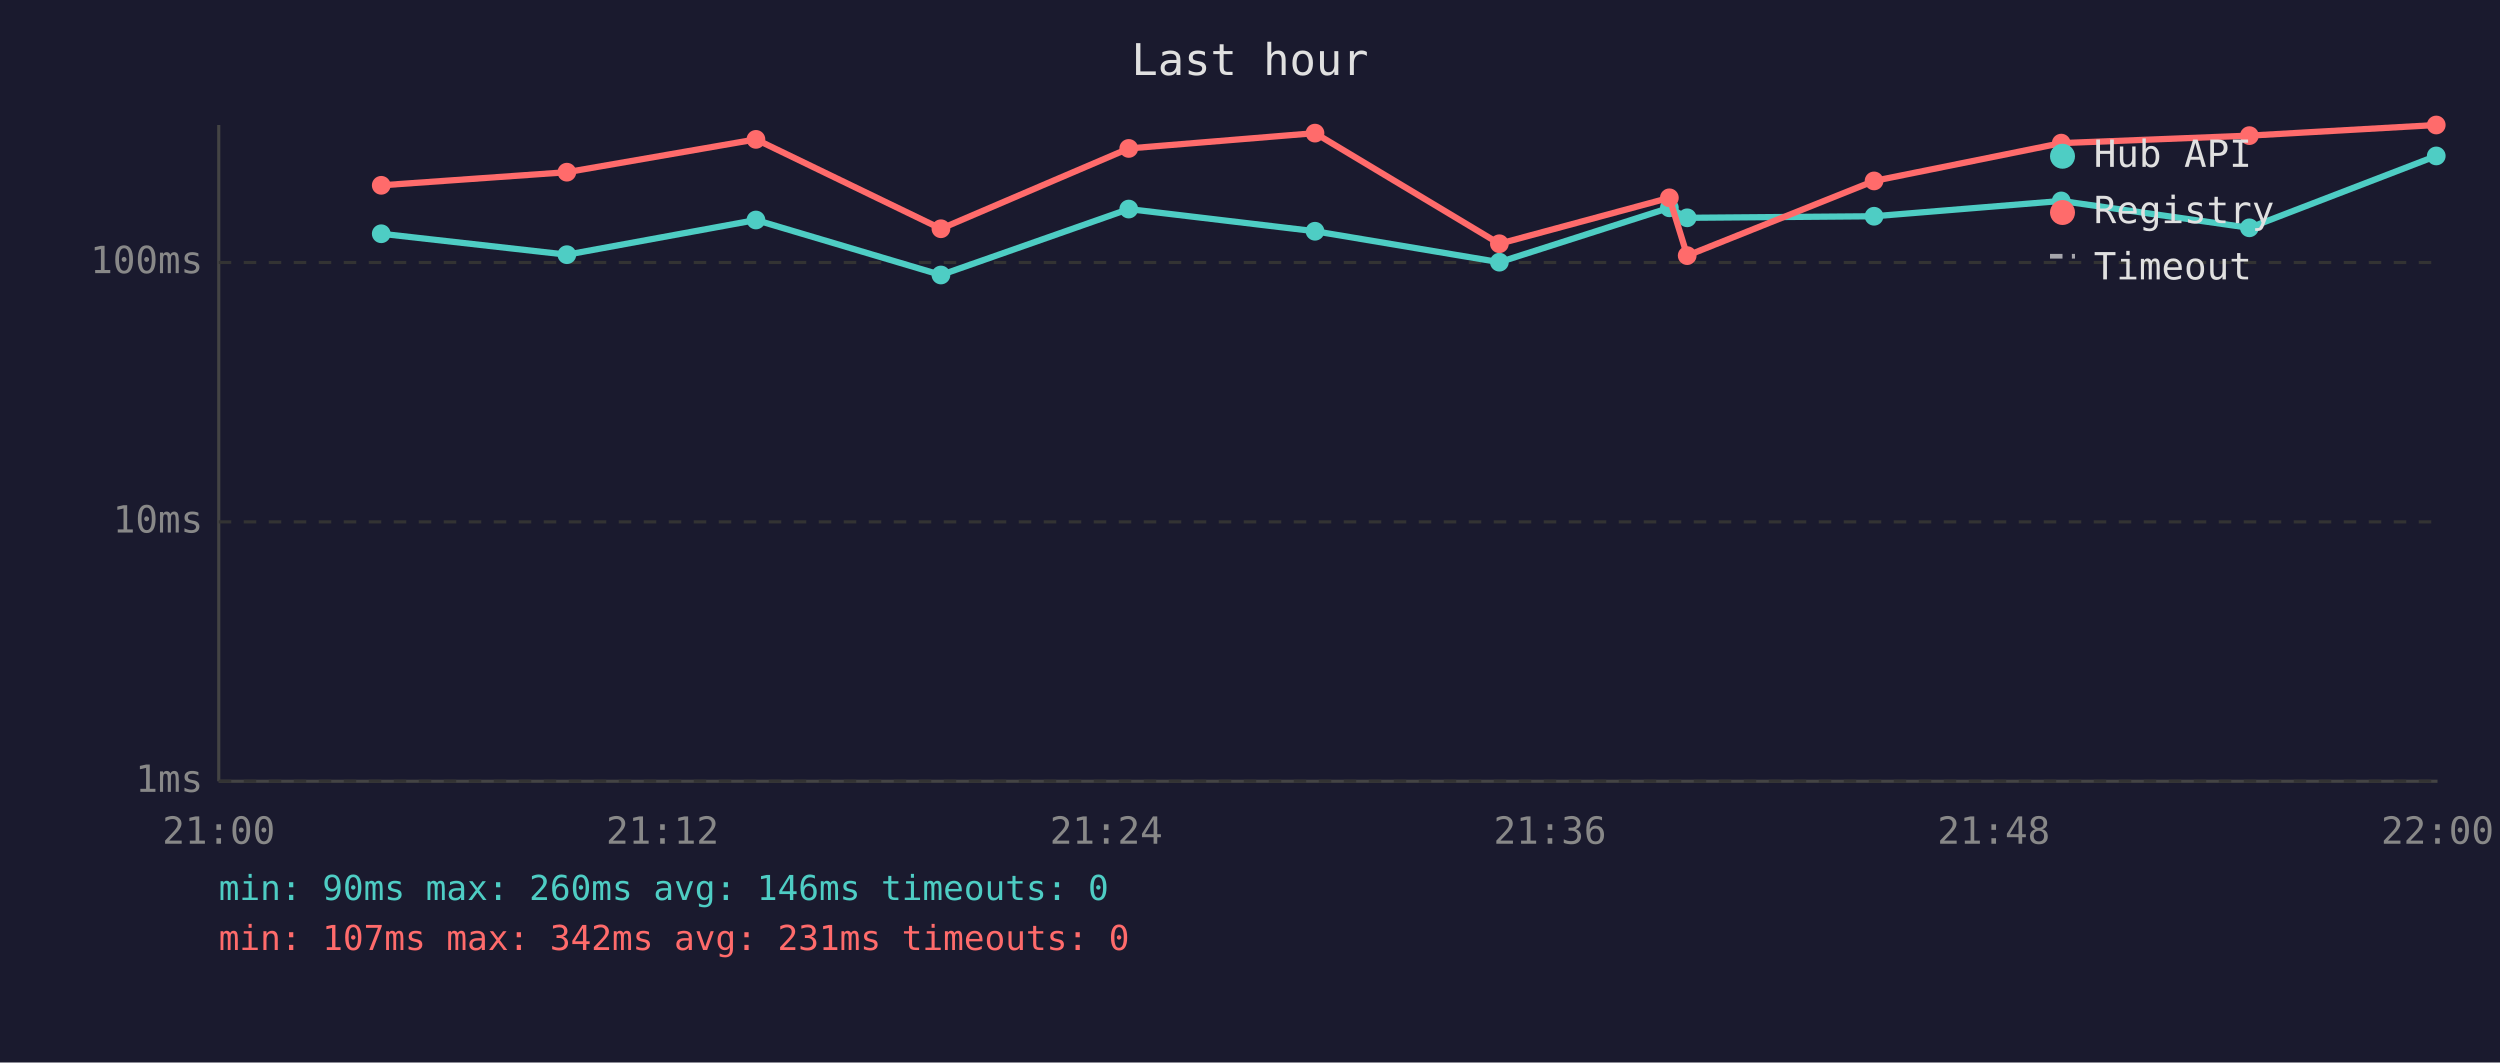
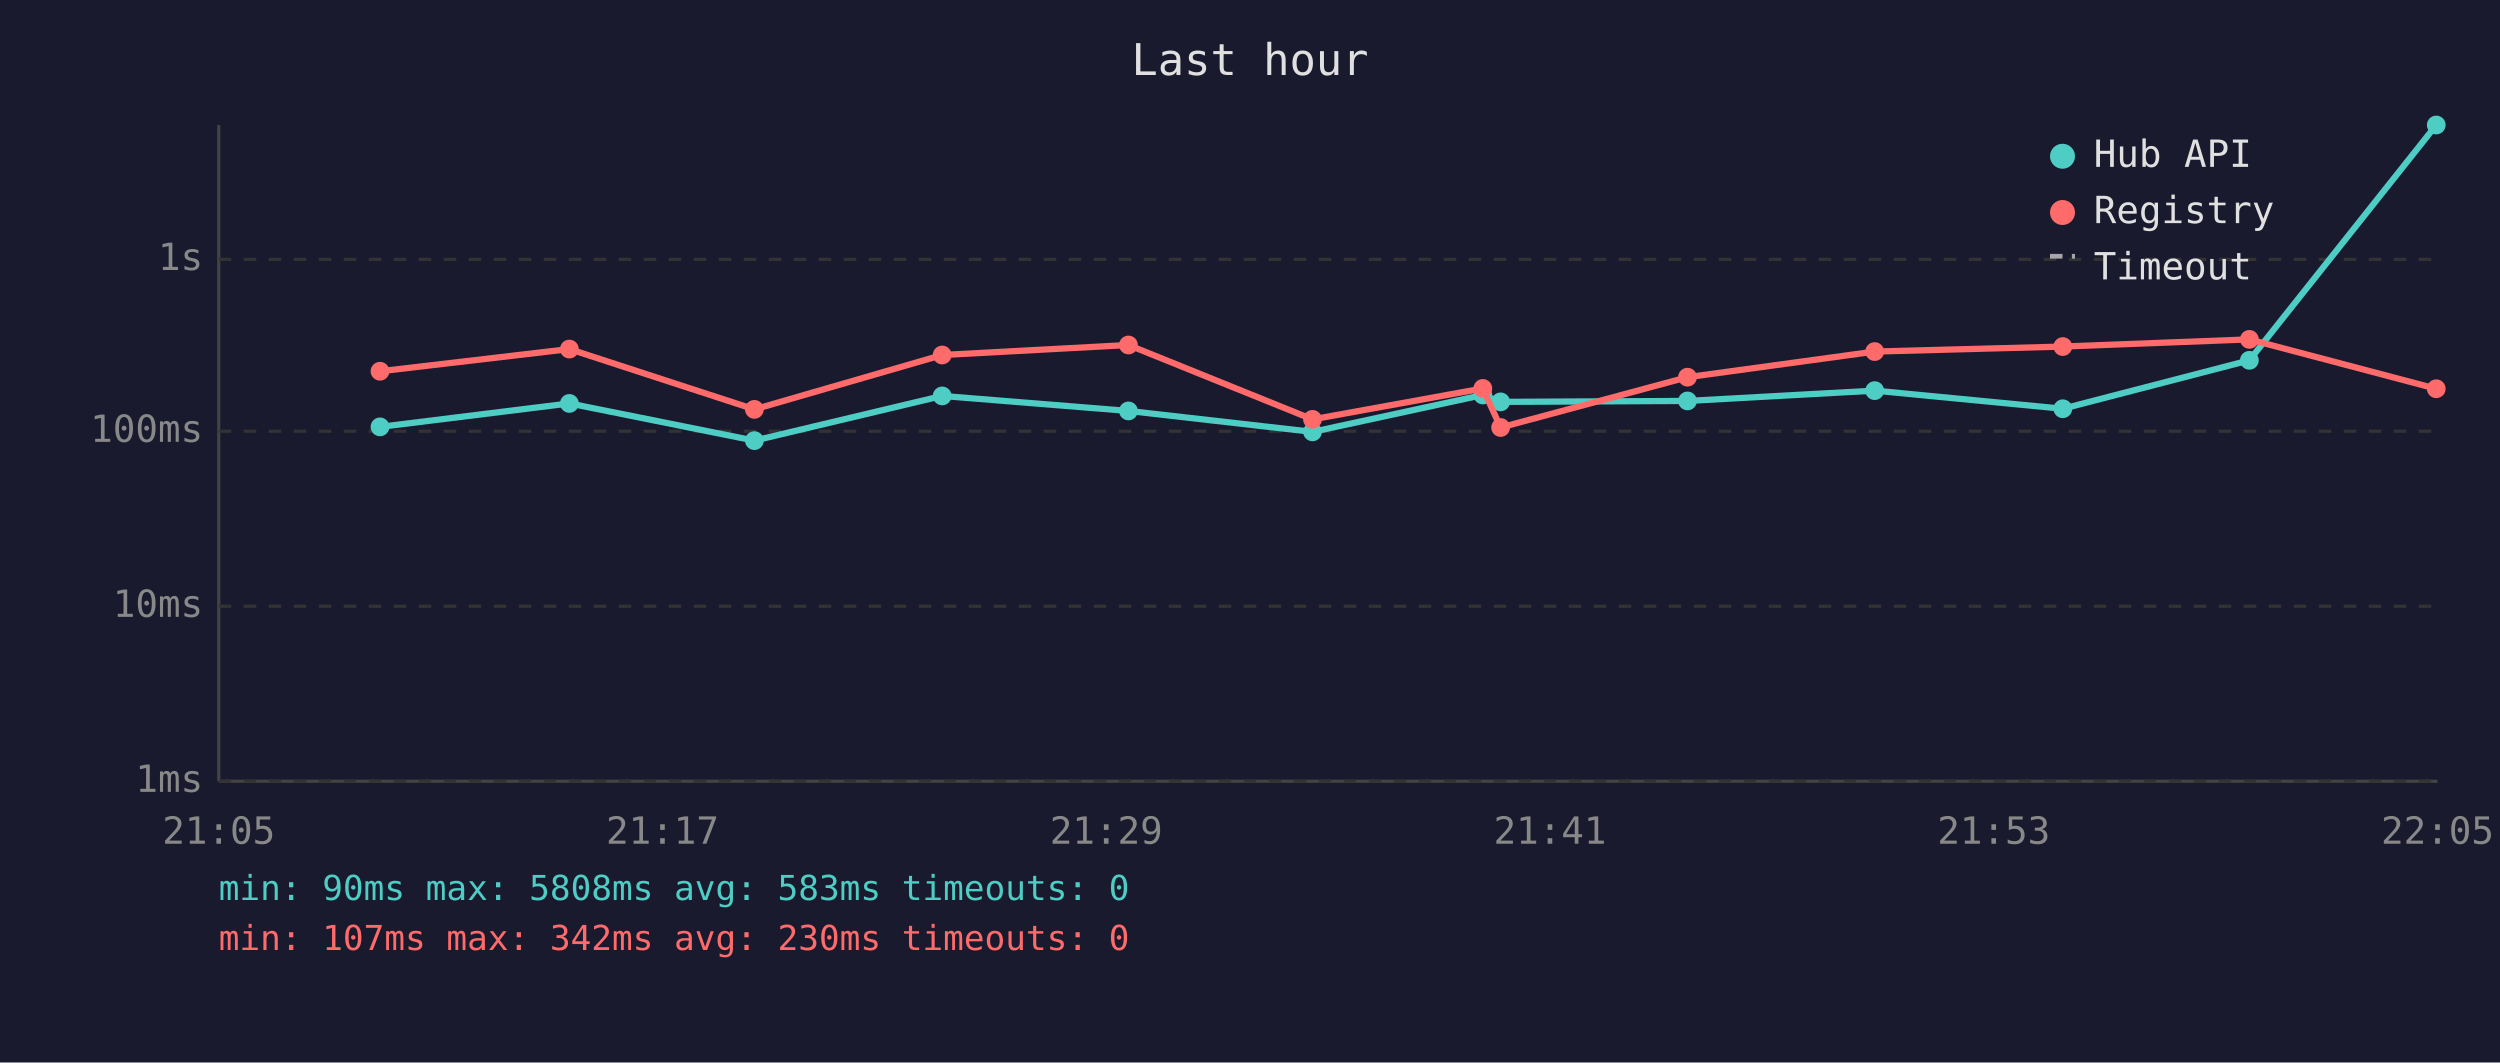
<svg xmlns="http://www.w3.org/2000/svg" viewBox="0 0 800 340" font-family="monospace" font-size="12">
  <rect width="800" height="340" fill="#1a1a2e" />
  <text x="400" y="24" fill="#e0e0e0" font-size="14" text-anchor="middle">Last hour</text>
  <line x1="70" y1="40" x2="70" y2="250" stroke="#444" stroke-width="1" />
  <line x1="70" y1="250" x2="780" y2="250" stroke="#444" stroke-width="1" />
  <line x1="70" y1="250" x2="780" y2="250" stroke="#333" stroke-width="1" stroke-dasharray="4" />
  <text x="65" y="250" fill="#888" text-anchor="end" dominant-baseline="middle">1ms</text>
-   <line x1="70" y1="167" x2="780" y2="167" stroke="#333" stroke-width="1" stroke-dasharray="4" />
-   <text x="65" y="167" fill="#888" text-anchor="end" dominant-baseline="middle">10ms</text>
-   <line x1="70" y1="84" x2="780" y2="84" stroke="#333" stroke-width="1" stroke-dasharray="4" />
-   <text x="65" y="84" fill="#888" text-anchor="end" dominant-baseline="middle">100ms</text>
-   <text x="70" y="270" fill="#888" text-anchor="middle">21:00</text>
-   <text x="212" y="270" fill="#888" text-anchor="middle">21:12</text>
-   <text x="354" y="270" fill="#888" text-anchor="middle">21:24</text>
-   <text x="496" y="270" fill="#888" text-anchor="middle">21:36</text>
-   <text x="638" y="270" fill="#888" text-anchor="middle">21:48</text>
-   <text x="780" y="270" fill="#888" text-anchor="middle">22:00</text>
-   <polyline points="122.0,74.8 181.4,81.5 241.9,70.4 301.1,88.0 361.2,66.9 420.8,74.0 479.8,83.9 534.2,66.5 539.9,69.7 599.7,69.2 659.6,64.3 719.8,72.9 779.6,49.9" fill="none" stroke="#4ecdc4" stroke-width="2" opacity="1" />
-   <circle cx="122.0" cy="74.8" r="3" fill="#4ecdc4" />
-   <circle cx="181.4" cy="81.5" r="3" fill="#4ecdc4" />
-   <circle cx="241.9" cy="70.4" r="3" fill="#4ecdc4" />
-   <circle cx="301.1" cy="88.0" r="3" fill="#4ecdc4" />
-   <circle cx="361.2" cy="66.9" r="3" fill="#4ecdc4" />
-   <circle cx="420.8" cy="74.0" r="3" fill="#4ecdc4" />
-   <circle cx="479.8" cy="83.9" r="3" fill="#4ecdc4" />
-   <circle cx="534.2" cy="66.5" r="3" fill="#4ecdc4" />
-   <circle cx="539.9" cy="69.7" r="3" fill="#4ecdc4" />
-   <circle cx="599.7" cy="69.2" r="3" fill="#4ecdc4" />
-   <circle cx="659.6" cy="64.3" r="3" fill="#4ecdc4" />
-   <circle cx="719.8" cy="72.9" r="3" fill="#4ecdc4" />
-   <circle cx="779.6" cy="49.9" r="3" fill="#4ecdc4" />
-   <polyline points="122.0,59.3 181.4,55.1 241.9,44.6 301.1,73.2 361.2,47.5 420.8,42.6 479.8,78.0 534.2,63.3 539.9,81.8 599.7,57.9 659.6,45.8 719.8,43.4 779.6,40.0" fill="none" stroke="#ff6b6b" stroke-width="2" opacity="1" />
-   <circle cx="122.0" cy="59.3" r="3" fill="#ff6b6b" />
-   <circle cx="181.4" cy="55.1" r="3" fill="#ff6b6b" />
-   <circle cx="241.9" cy="44.6" r="3" fill="#ff6b6b" />
-   <circle cx="301.1" cy="73.2" r="3" fill="#ff6b6b" />
-   <circle cx="361.2" cy="47.5" r="3" fill="#ff6b6b" />
-   <circle cx="420.8" cy="42.6" r="3" fill="#ff6b6b" />
-   <circle cx="479.8" cy="78.0" r="3" fill="#ff6b6b" />
-   <circle cx="534.2" cy="63.3" r="3" fill="#ff6b6b" />
-   <circle cx="539.9" cy="81.8" r="3" fill="#ff6b6b" />
-   <circle cx="599.7" cy="57.9" r="3" fill="#ff6b6b" />
-   <circle cx="659.6" cy="45.8" r="3" fill="#ff6b6b" />
-   <circle cx="719.8" cy="43.4" r="3" fill="#ff6b6b" />
-   <circle cx="779.6" cy="40.0" r="3" fill="#ff6b6b" />
+   <line x1="70" y1="194" x2="780" y2="194" stroke="#333" stroke-width="1" stroke-dasharray="4" />
+   <text x="65" y="194" fill="#888" text-anchor="end" dominant-baseline="middle">10ms</text>
+   <line x1="70" y1="138" x2="780" y2="138" stroke="#333" stroke-width="1" stroke-dasharray="4" />
+   <text x="65" y="138" fill="#888" text-anchor="end" dominant-baseline="middle">100ms</text>
+   <line x1="70" y1="83" x2="780" y2="83" stroke="#333" stroke-width="1" stroke-dasharray="4" />
+   <text x="65" y="83" fill="#888" text-anchor="end" dominant-baseline="middle">1s</text>
+   <text x="70" y="270" fill="#888" text-anchor="middle">21:05</text>
+   <text x="212" y="270" fill="#888" text-anchor="middle">21:17</text>
+   <text x="354" y="270" fill="#888" text-anchor="middle">21:29</text>
+   <text x="496" y="270" fill="#888" text-anchor="middle">21:41</text>
+   <text x="638" y="270" fill="#888" text-anchor="middle">21:53</text>
+   <text x="780" y="270" fill="#888" text-anchor="middle">22:05</text>
+   <polyline points="121.6,136.6 182.2,129.1 241.4,141.0 301.5,126.7 361.1,131.5 420.0,138.2 474.5,126.4 480.2,128.6 540.0,128.3 599.9,125.0 660.1,130.8 719.8,115.3 779.6,40.0" fill="none" stroke="#4ecdc4" stroke-width="2" opacity="1" />
+   <circle cx="121.6" cy="136.6" r="3" fill="#4ecdc4" />
+   <circle cx="182.2" cy="129.1" r="3" fill="#4ecdc4" />
+   <circle cx="241.4" cy="141.0" r="3" fill="#4ecdc4" />
+   <circle cx="301.5" cy="126.7" r="3" fill="#4ecdc4" />
+   <circle cx="361.1" cy="131.5" r="3" fill="#4ecdc4" />
+   <circle cx="420.0" cy="138.2" r="3" fill="#4ecdc4" />
+   <circle cx="474.5" cy="126.4" r="3" fill="#4ecdc4" />
+   <circle cx="480.2" cy="128.6" r="3" fill="#4ecdc4" />
+   <circle cx="540.0" cy="128.3" r="3" fill="#4ecdc4" />
+   <circle cx="599.9" cy="125.0" r="3" fill="#4ecdc4" />
+   <circle cx="660.1" cy="130.8" r="3" fill="#4ecdc4" />
+   <circle cx="719.8" cy="115.3" r="3" fill="#4ecdc4" />
+   <circle cx="779.6" cy="40.0" r="3" fill="#4ecdc4" />
+   <polyline points="121.6,118.8 182.2,111.7 241.4,131.0 301.5,113.6 361.1,110.4 420.0,134.2 474.5,124.3 480.2,136.8 540.0,120.7 599.9,112.5 660.1,110.9 719.8,108.6 779.6,124.4" fill="none" stroke="#ff6b6b" stroke-width="2" opacity="1" />
+   <circle cx="121.6" cy="118.8" r="3" fill="#ff6b6b" />
+   <circle cx="182.2" cy="111.7" r="3" fill="#ff6b6b" />
+   <circle cx="241.4" cy="131.0" r="3" fill="#ff6b6b" />
+   <circle cx="301.5" cy="113.6" r="3" fill="#ff6b6b" />
+   <circle cx="361.1" cy="110.4" r="3" fill="#ff6b6b" />
+   <circle cx="420.0" cy="134.2" r="3" fill="#ff6b6b" />
+   <circle cx="474.5" cy="124.3" r="3" fill="#ff6b6b" />
+   <circle cx="480.2" cy="136.8" r="3" fill="#ff6b6b" />
+   <circle cx="540.0" cy="120.7" r="3" fill="#ff6b6b" />
+   <circle cx="599.9" cy="112.5" r="3" fill="#ff6b6b" />
+   <circle cx="660.1" cy="110.9" r="3" fill="#ff6b6b" />
+   <circle cx="719.8" cy="108.6" r="3" fill="#ff6b6b" />
+   <circle cx="779.6" cy="124.4" r="3" fill="#ff6b6b" />
  <circle cx="660" cy="50" r="4" fill="#4ecdc4" />
  <text x="670" y="50" fill="#e0e0e0" dominant-baseline="middle">Hub API</text>
  <circle cx="660" cy="68" r="4" fill="#ff6b6b" />
  <text x="670" y="68" fill="#e0e0e0" dominant-baseline="middle">Registry</text>
  <line x1="656" y1="82" x2="664" y2="82" stroke="#e0e0e0" stroke-width="1.5" stroke-dasharray="4,3" opacity="0.7" />
  <text x="670" y="86" fill="#e0e0e0" dominant-baseline="middle">Timeout</text>
-   <text x="70" y="288" fill="#4ecdc4" font-size="11">min: 90ms  max: 260ms  avg: 146ms  timeouts: 0</text>
-   <text x="70" y="304" fill="#ff6b6b" font-size="11">min: 107ms  max: 342ms  avg: 231ms  timeouts: 0</text>
+   <text x="70" y="288" fill="#4ecdc4" font-size="11">min: 90ms  max: 5808ms  avg: 583ms  timeouts: 0</text>
+   <text x="70" y="304" fill="#ff6b6b" font-size="11">min: 107ms  max: 342ms  avg: 230ms  timeouts: 0</text>
</svg>
